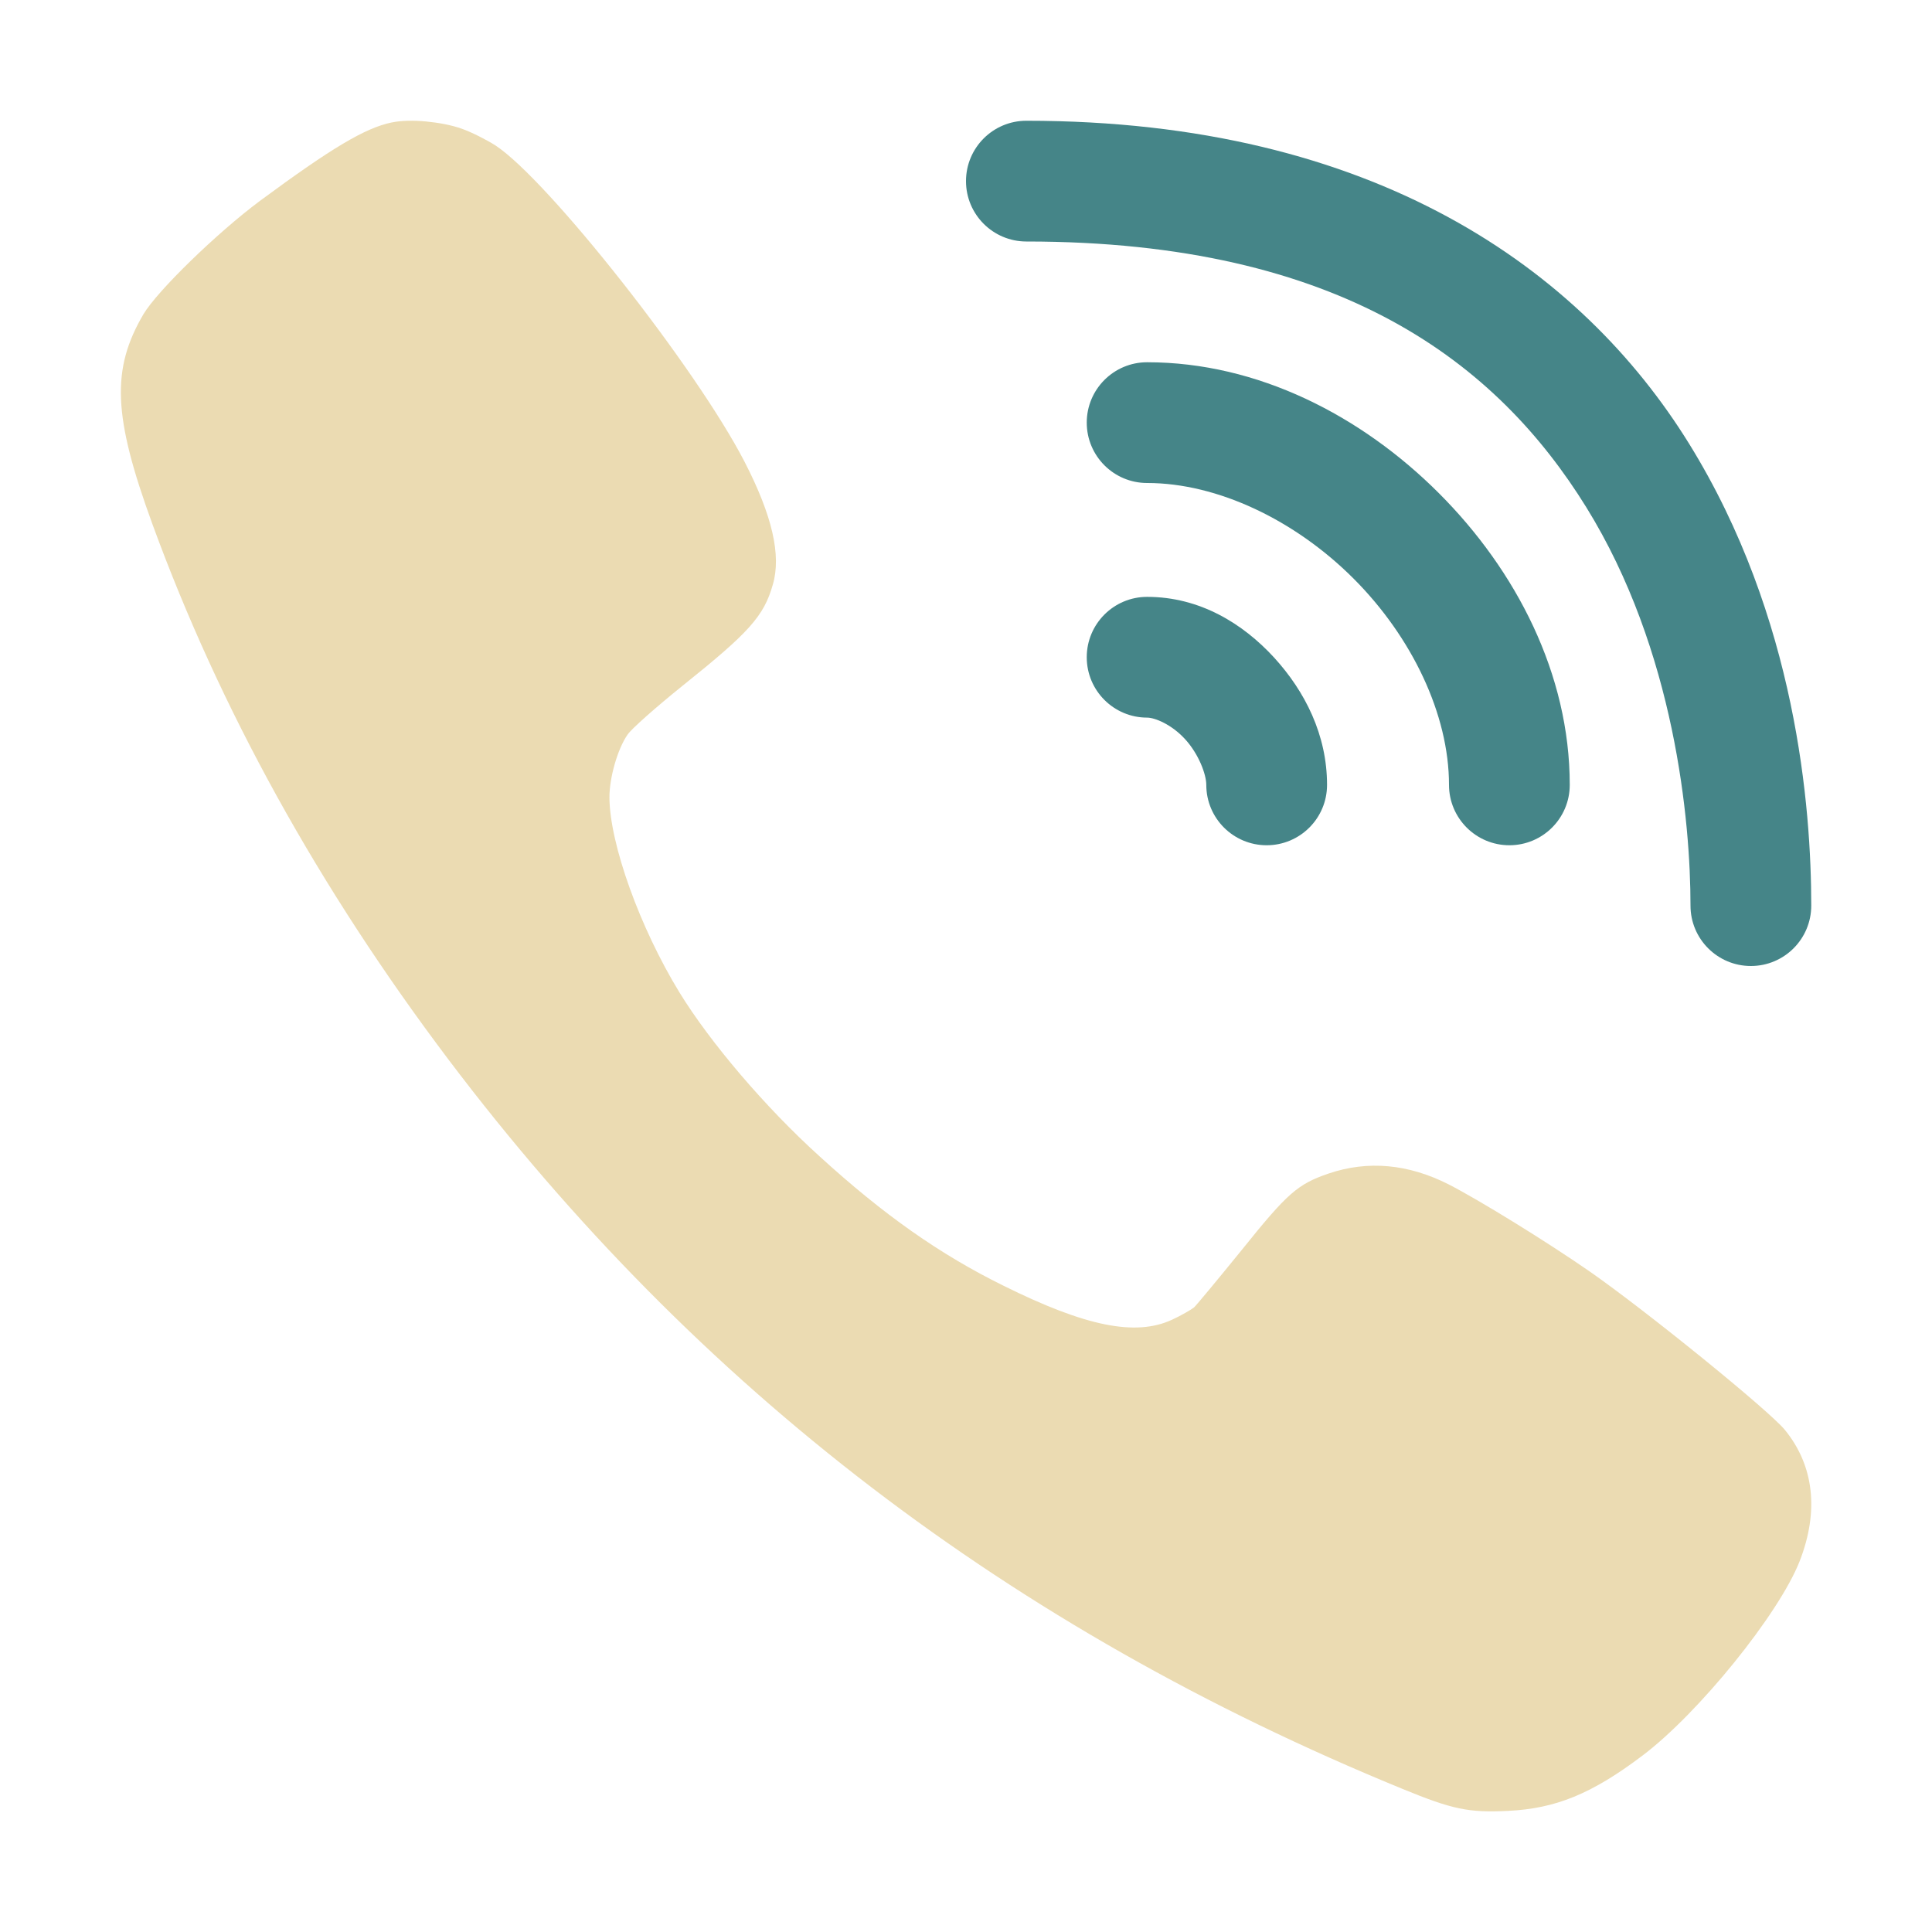
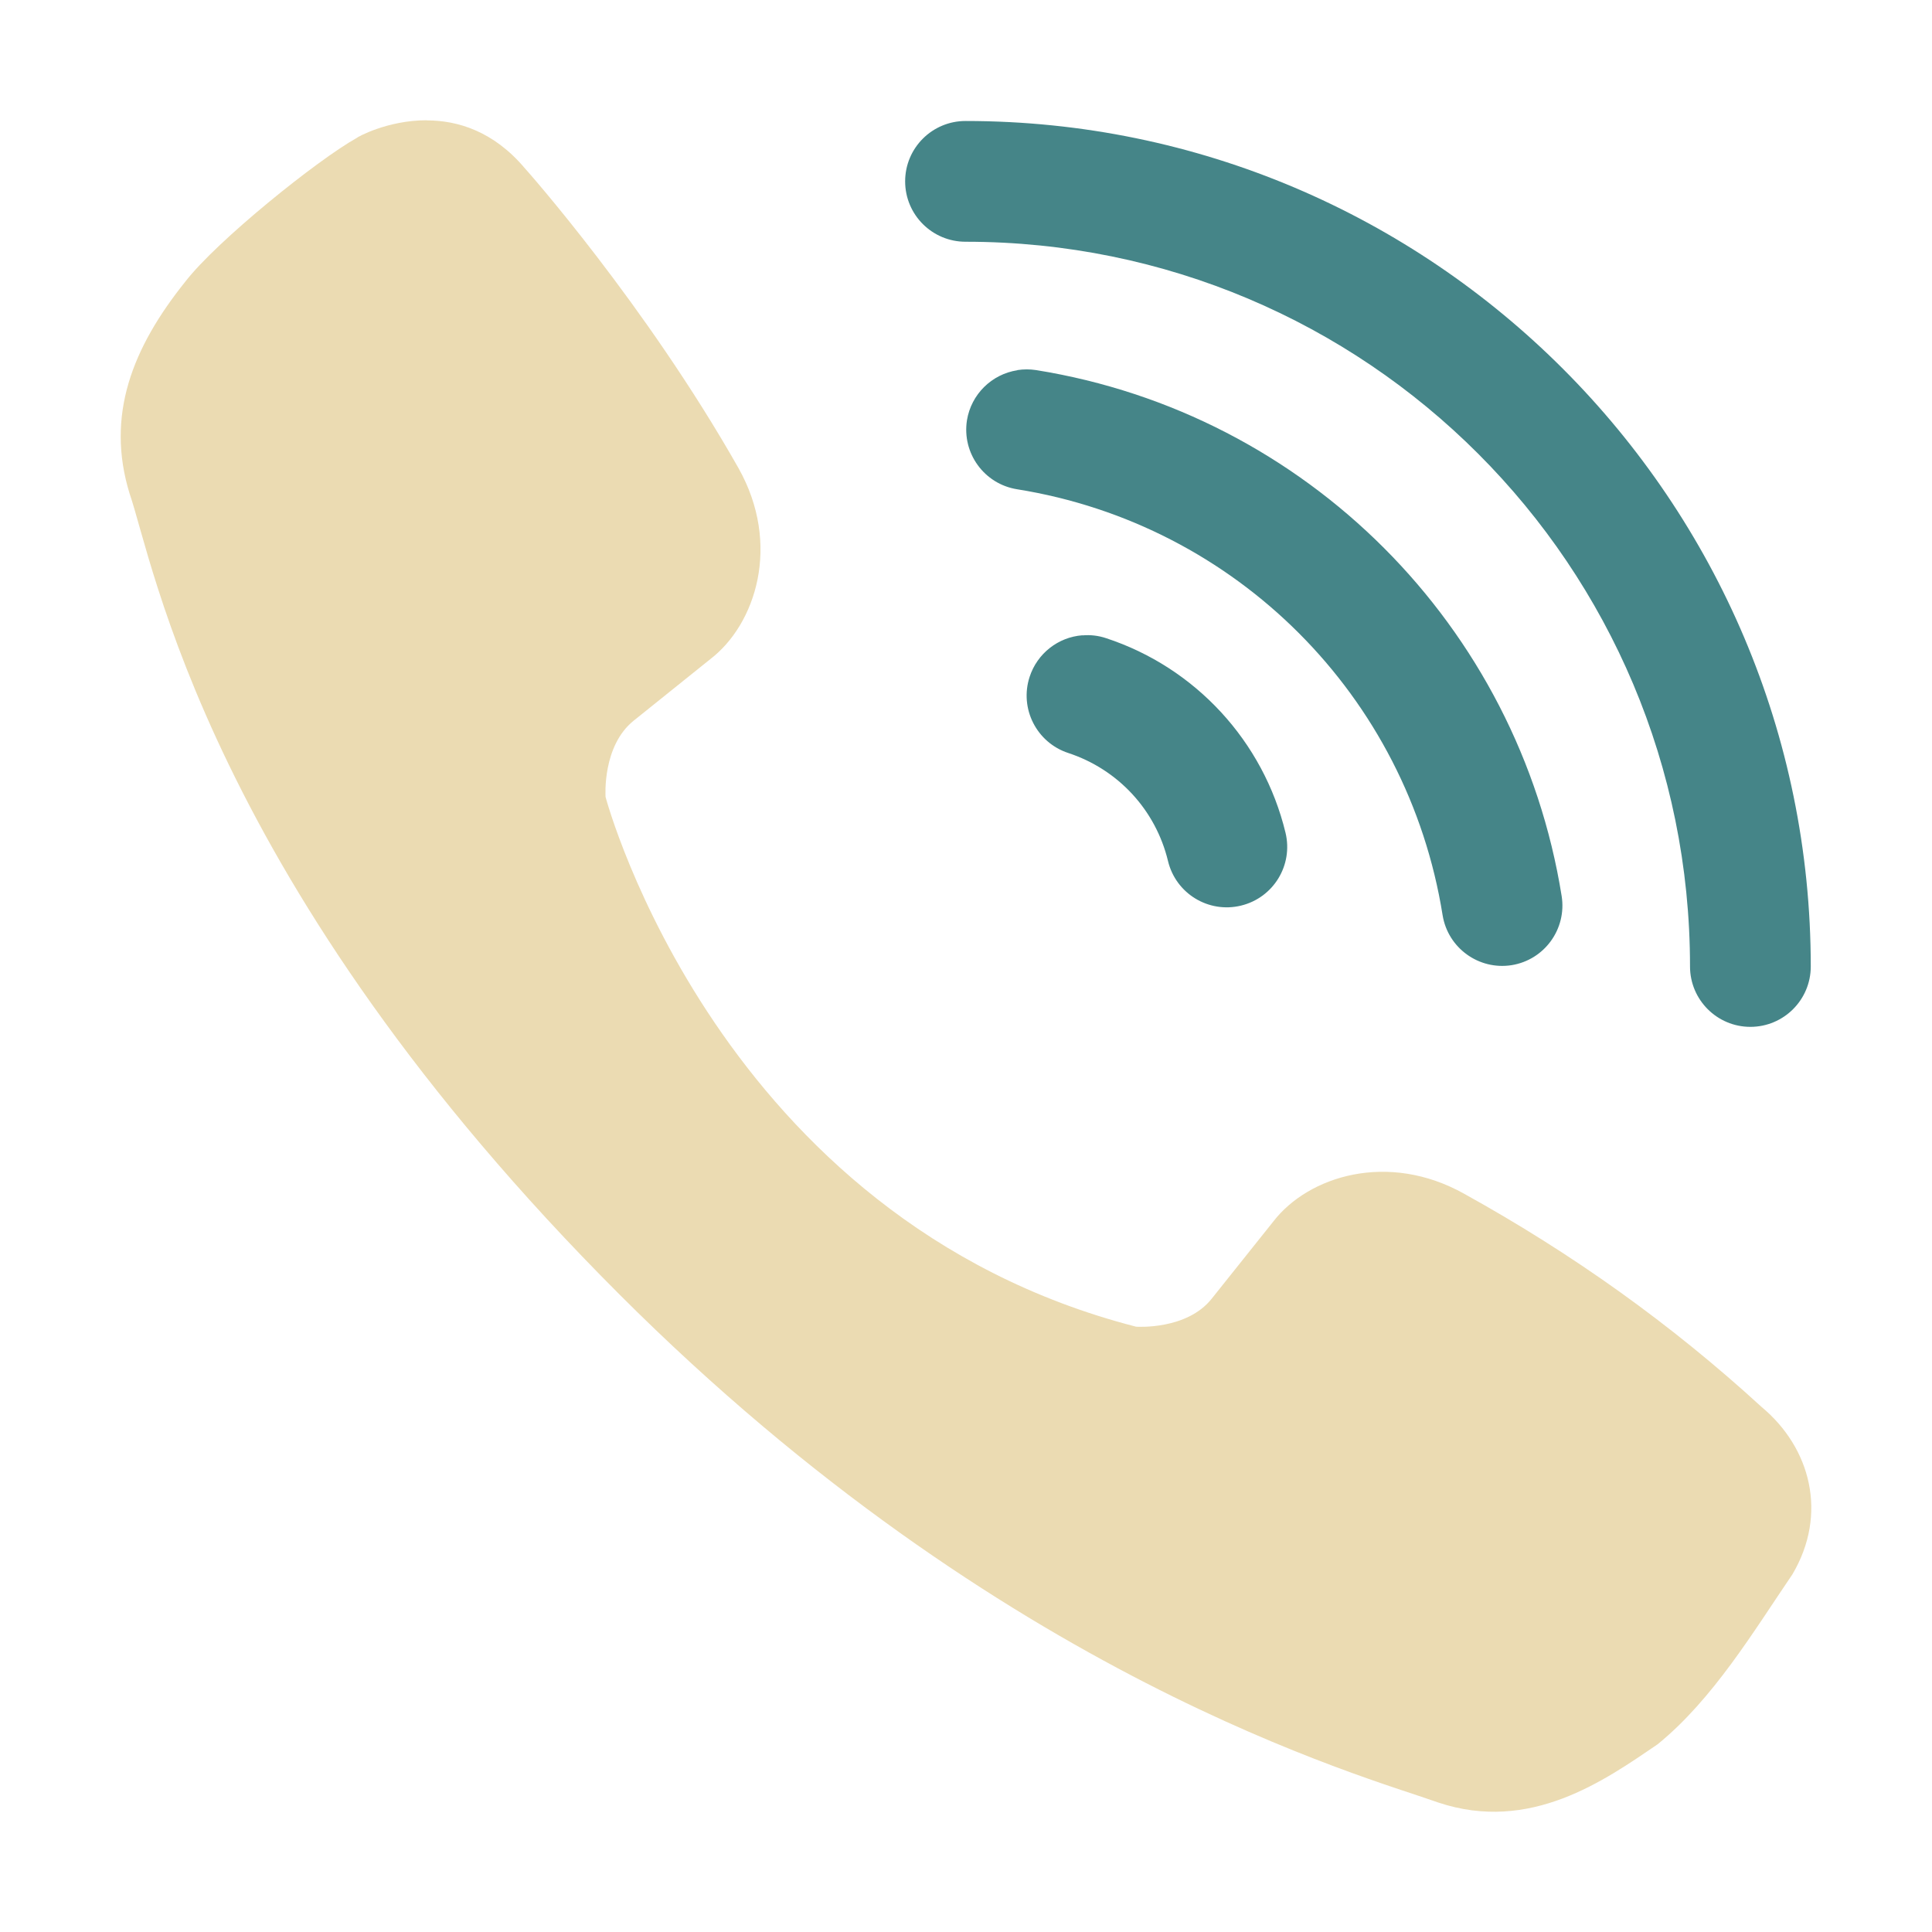
<svg xmlns="http://www.w3.org/2000/svg" width="16" height="16" version="1.1">
  <defs>
-     <style id="current-color-scheme" type="text/css">
-    .ColorScheme-Text { color:#ebdbb2; } .ColorScheme-Highlight { color:#458588; }
-   </style>
+     <style id="current-color-scheme" type="text/css">.ColorScheme-Text { color:#ebdbb2; } .ColorScheme-Highlight { color:#458588; } .ColorScheme-NeutralText { color:#fe8019; } .ColorScheme-PositiveText { color:#689d6a; } .ColorScheme-NegativeText { color:#fb4934; }</style>
  </defs>
-   <path style="fill:currentColor" class="ColorScheme-Highlight" d="M 8.5 1 A 0.5 0.5 0 1 0 8.5 2 C 11.114 2 12.402 3.014 13.137 4.201 C 13.872 5.388 14 6.806 14 7.5 A 0.5 0.5 0 1 0 15 7.5 C 15 6.694 14.878 5.112 13.988 3.674 C 13.098 2.236 11.386 1 8.5 1 z M 9.5 3 A 0.5 0.5 0 1 0 9.5 4 C 10.083 4 10.725 4.307 11.209 4.791 C 11.693 5.275 12 5.917 12 6.5 A 0.5 0.5 0 1 0 13 6.5 C 13 5.583 12.557 4.725 11.916 4.084 C 11.275 3.443 10.417 3 9.5 3 z M 9.5 4.943 A 0.5 0.5 0 1 0 9.5 5.943 C 9.564 5.943 9.702 5.999 9.814 6.121 C 9.927 6.244 9.99 6.413 9.99 6.5 A 0.5 0.5 0 1 0 10.99 6.5 C 10.99 6.087 10.808 5.726 10.551 5.445 C 10.293 5.164 9.936 4.943 9.5 4.943 z" />
-   <path style="fill:currentColor" class="ColorScheme-Text" d="m 3.529,1.006 c -0.105,-0.01 -0.208,-0.008 -0.283,0.008 l -0.002,0 C 3.024,1.06 2.749,1.223 2.152,1.664 1.794,1.931 1.303,2.409 1.188,2.602 c -0.268,0.457 -0.252,0.845 0.074,1.738 0.56,1.532 1.377,3.01 2.453,4.436 2.059,2.726 4.652,4.709 7.9,6.039 0.414,0.17 0.548,0.198 0.873,0.182 0.393,-0.019 0.692,-0.139 1.113,-0.457 0.465,-0.35 1.131,-1.173 1.303,-1.611 0.162,-0.416 0.118,-0.793 -0.123,-1.088 C 14.645,11.677 13.636,10.858 13.164,10.529 12.806,10.281 12.253,9.94 11.998,9.809 11.663,9.639 11.328,9.608 11.002,9.719 c -0.257,0.088 -0.341,0.163 -0.717,0.631 -0.194,0.239 -0.374,0.456 -0.396,0.477 -0.025,0.02 -0.106,0.067 -0.182,0.102 -0.303,0.141 -0.719,0.055 -1.396,-0.281 C 7.783,10.388 7.316,10.059 6.787,9.576 6.336,9.168 5.882,8.634 5.627,8.219 5.299,7.683 5.049,6.988 5.047,6.604 c 0,-0.165 0.067,-0.4 0.15,-0.52 0.032,-0.048 0.237,-0.229 0.457,-0.406 C 6.202,5.239 6.326,5.104 6.4,4.842 6.472,4.599 6.395,4.268 6.166,3.824 5.766,3.048 4.543,1.495 4.104,1.205 4.032,1.159 3.905,1.094 3.824,1.066 3.741,1.036 3.634,1.016 3.529,1.006 Z" />
+   <path class="ColorScheme-Text" d="m3.535 0.996c-0.327-7.79e-4 -0.581 0.142-0.58 0.146-0.325 0.181-1.158 0.851-1.42 1.19-0.438 0.546-0.662 1.108-0.461 1.758 0.195 0.559 0.647 3.222 4.057 6.631 3.185 3.185 6.179 3.991 6.781 4.207 0.762 0.254 1.377-0.184 1.815-0.482 0.459-0.373 0.795-0.935 1.117-1.408 0.296-0.501 0.15-1.048-0.254-1.385-0.751-0.688-1.564-1.268-2.463-1.766-0.631-0.354-1.291-0.148-1.582 0.229l-0.51 0.639c-0.205 0.259-0.616 0.233-0.627 0.232-3.455-0.889-4.386-4.361-4.393-4.387-5.77e-4 -0.011-0.027-0.422 0.232-0.631l0.635-0.51c0.377-0.289 0.59-0.949 0.234-1.582-0.769-1.357-1.758-2.472-1.77-2.484-0.26-0.308-0.558-0.396-0.812-0.396z" fill="currentColor" />
+   <path class="ColorScheme-Highlight" fill="currentColor" d="m7.998 1.002c-0.277-9.81e-4 -0.502 0.223-0.502 0.5 9.79e-5 0.277 0.225 0.501 0.502 0.5 3.319 2.15e-4 5.998 2.681 5.998 6.002 9.9e-5 0.276 0.224 0.5 0.5 0.5 0.276-1e-4 0.5-0.224 0.5-0.5-1.7e-5 -3.861-3.138-7.002-6.998-7.002zm0.428 2.064c-0.214 0.033-0.383 0.2-0.418 0.414-0.043 0.273 0.143 0.529 0.416 0.572 1.815 0.291 3.233 1.712 3.523 3.527 0.044 0.272 0.3 0.457 0.572 0.414 0.272-0.044 0.457-0.3 0.414-0.572-0.358-2.237-2.114-3.997-4.352-4.356-0.052-0.008-0.104-0.008-0.156 0zm0.539 2.195c-0.202 0.015-0.375 0.151-0.438 0.344-0.086 0.263 0.058 0.545 0.32 0.631 0.413 0.136 0.724 0.472 0.826 0.895 0.065 0.269 0.335 0.434 0.604 0.369 0.269-0.065 0.434-0.335 0.369-0.604-0.183-0.757-0.746-1.368-1.486-1.611-0.063-0.021-0.129-0.029-0.195-0.023z" />
</svg>
